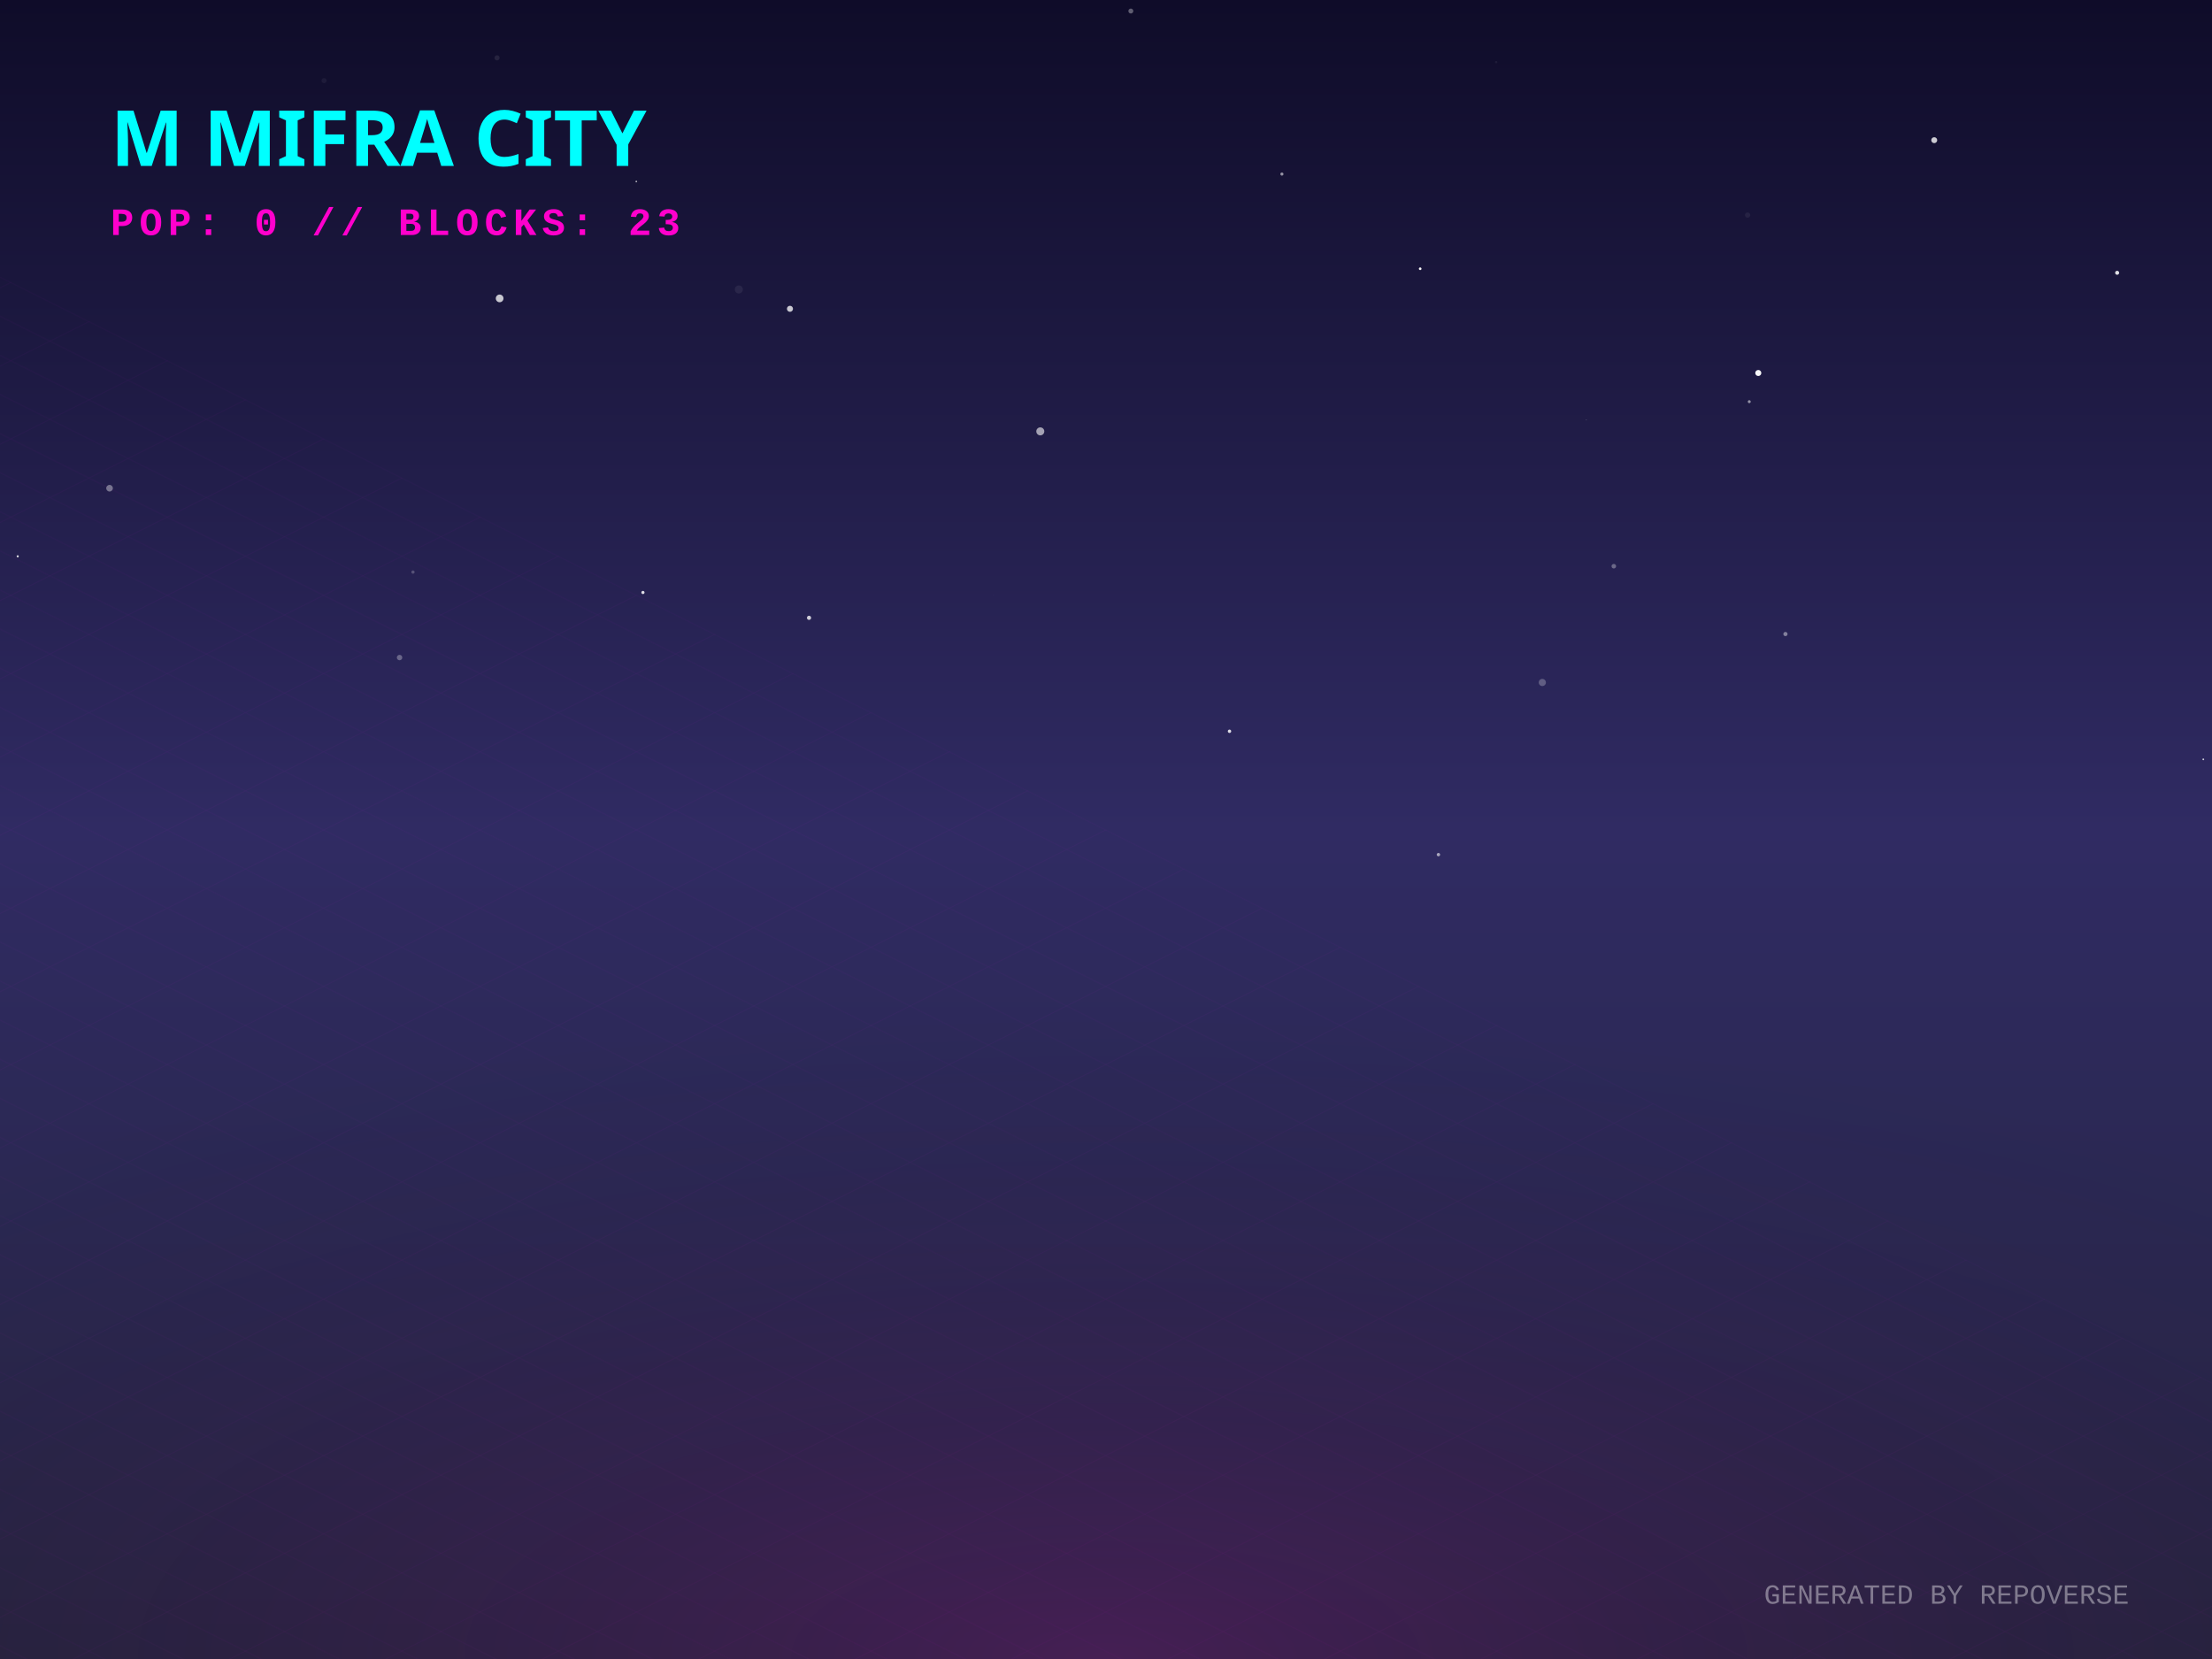
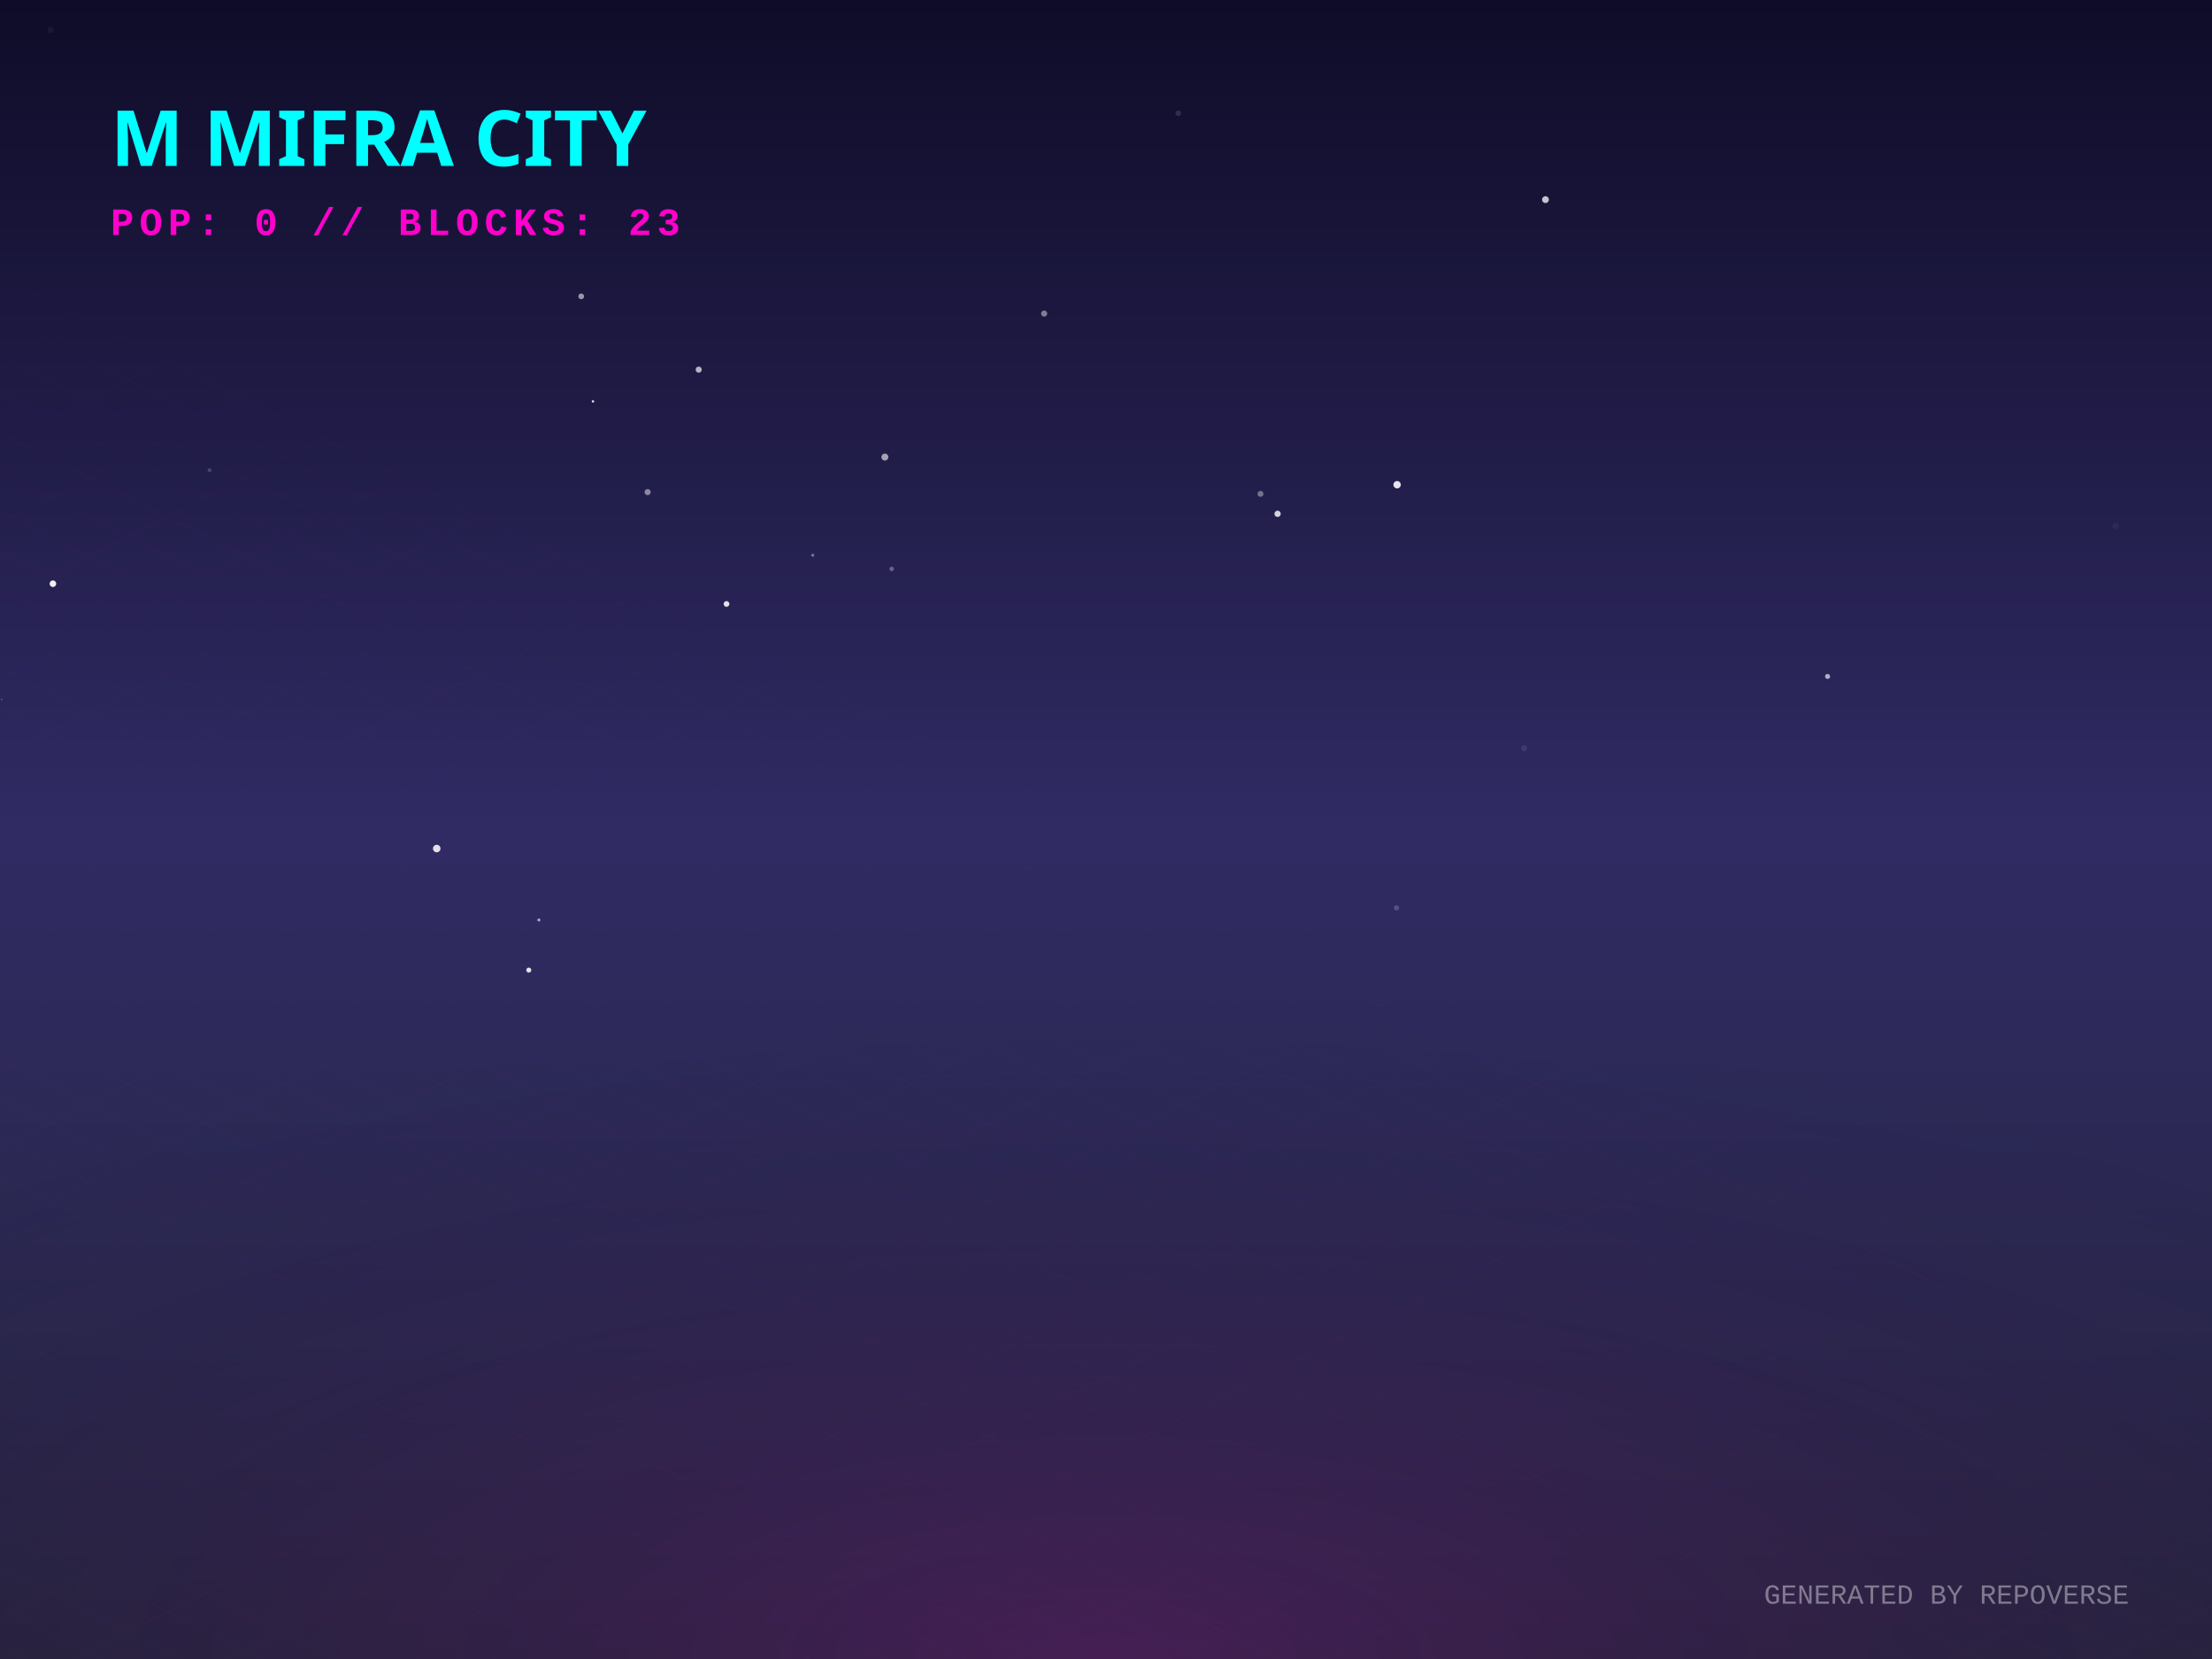
<svg xmlns="http://www.w3.org/2000/svg" width="800" height="600" viewBox="0 0 800 600">
  <defs>
    <linearGradient id="skyGradient" x1="0%" y1="0%" x2="0%" y2="100%">
      <stop offset="0%" stop-color="#0f0c29" />
      <stop offset="50%" stop-color="#302b63" />
      <stop offset="100%" stop-color="#24243e" />
    </linearGradient>
    <pattern id="gridPattern" width="40" height="20" patternUnits="userSpaceOnUse" patternTransform="rotate(0)">
      <path d="M 40 0 L 0 0 0 20" fill="none" stroke="magenta" stroke-width="0.5" opacity="0.2" />
    </pattern>
    <radialGradient id="floorGlow" cx="50%" cy="100%" r="80%">
      <stop offset="0%" stop-color="#ff00cc" stop-opacity="0.15" />
      <stop offset="100%" stop-color="transparent" />
    </radialGradient>
    <linearGradient id="gradLeft-happy" x1="0%" y1="0%" x2="100%" y2="100%">
      <stop offset="0%" stop-color="#FFD700" stop-opacity="0.8" />
      <stop offset="100%" stop-color="#050510" stop-opacity="0.9" />
    </linearGradient>
    <linearGradient id="gradRight-happy" x1="0%" y1="0%" x2="0%" y2="100%">
      <stop offset="0%" stop-color="#FFD700" stop-opacity="0.6" />
      <stop offset="100%" stop-color="#0b0b1a" stop-opacity="0.8" />
    </linearGradient>
    <linearGradient id="gradLeft-focused" x1="0%" y1="0%" x2="100%" y2="100%">
      <stop offset="0%" stop-color="#00FF94" stop-opacity="0.8" />
      <stop offset="100%" stop-color="#050510" stop-opacity="0.9" />
    </linearGradient>
    <linearGradient id="gradRight-focused" x1="0%" y1="0%" x2="0%" y2="100%">
      <stop offset="0%" stop-color="#00FF94" stop-opacity="0.6" />
      <stop offset="100%" stop-color="#0b0b1a" stop-opacity="0.8" />
    </linearGradient>
    <linearGradient id="gradLeft-calm" x1="0%" y1="0%" x2="100%" y2="100%">
      <stop offset="0%" stop-color="#00C2FF" stop-opacity="0.8" />
      <stop offset="100%" stop-color="#050510" stop-opacity="0.9" />
    </linearGradient>
    <linearGradient id="gradRight-calm" x1="0%" y1="0%" x2="0%" y2="100%">
      <stop offset="0%" stop-color="#00C2FF" stop-opacity="0.6" />
      <stop offset="100%" stop-color="#0b0b1a" stop-opacity="0.8" />
    </linearGradient>
    <linearGradient id="gradLeft-stressed" x1="0%" y1="0%" x2="100%" y2="100%">
      <stop offset="0%" stop-color="#FF2A6D" stop-opacity="0.8" />
      <stop offset="100%" stop-color="#050510" stop-opacity="0.9" />
    </linearGradient>
    <linearGradient id="gradRight-stressed" x1="0%" y1="0%" x2="0%" y2="100%">
      <stop offset="0%" stop-color="#FF2A6D" stop-opacity="0.6" />
      <stop offset="100%" stop-color="#0b0b1a" stop-opacity="0.8" />
    </linearGradient>
    <linearGradient id="gradLeft-energetic" x1="0%" y1="0%" x2="100%" y2="100%">
      <stop offset="0%" stop-color="#D300C5" stop-opacity="0.8" />
      <stop offset="100%" stop-color="#050510" stop-opacity="0.9" />
    </linearGradient>
    <linearGradient id="gradRight-energetic" x1="0%" y1="0%" x2="0%" y2="100%">
      <stop offset="0%" stop-color="#D300C5" stop-opacity="0.6" />
      <stop offset="100%" stop-color="#0b0b1a" stop-opacity="0.8" />
    </linearGradient>
  </defs>
  <rect width="100%" height="100%" fill="url(#skyGradient)" />
-   <circle cx="632.042" cy="77.788" r="0.953" fill="white" opacity="0.059" />
-   <circle cx="39.618" cy="176.568" r="1.198" fill="white" opacity="0.38" />
-   <circle cx="632.646" cy="145.268" r="0.532" fill="white" opacity="0.527" />
-   <circle cx="180.7" cy="107.919" r="1.394" fill="white" opacity="0.756" />
-   <circle cx="117.201" cy="29.161" r="0.919" fill="white" opacity="0.052" />
-   <circle cx="520.227" cy="309.09" r="0.611" fill="white" opacity="0.587" />
-   <circle cx="179.755" cy="20.915" r="0.925" fill="white" opacity="0.088" />
-   <circle cx="267.209" cy="104.688" r="1.455" fill="white" opacity="0.07" />
-   <circle cx="463.62" cy="62.951" r="0.567" fill="white" opacity="0.536" />
-   <circle cx="635.906" cy="134.899" r="1.095" fill="white" opacity="0.964" />
-   <circle cx="573.728" cy="151.875" r="0.126" fill="white" opacity="0.392" />
-   <circle cx="285.7" cy="111.684" r="1.098" fill="white" opacity="0.764" />
-   <circle cx="541.112" cy="22.475" r="0.424" fill="white" opacity="0.058" />
-   <circle cx="232.527" cy="214.276" r="0.575" fill="white" opacity="0.849" />
-   <circle cx="583.655" cy="204.778" r="0.829" fill="white" opacity="0.32" />
-   <circle cx="444.666" cy="264.473" r="0.614" fill="white" opacity="0.841" />
-   <circle cx="557.799" cy="246.825" r="1.296" fill="white" opacity="0.255" />
-   <circle cx="645.731" cy="229.307" r="0.762" fill="white" opacity="0.419" />
-   <circle cx="230.127" cy="65.648" r="0.301" fill="white" opacity="0.688" />
-   <circle cx="376.237" cy="156.01" r="1.448" fill="white" opacity="0.591" />
-   <circle cx="408.984" cy="3.996" r="0.891" fill="white" opacity="0.334" />
-   <circle cx="6.408" cy="201.196" r="0.381" fill="white" opacity="0.855" />
-   <circle cx="359.34" cy="215.188" r="0.048" fill="white" opacity="0.306" />
-   <circle cx="699.54" cy="50.698" r="1.074" fill="white" opacity="0.778" />
-   <circle cx="292.597" cy="223.444" r="0.758" fill="white" opacity="0.779" />
-   <circle cx="513.629" cy="97.193" r="0.476" fill="white" opacity="0.96" />
-   <circle cx="144.506" cy="237.813" r="0.981" fill="white" opacity="0.301" />
-   <circle cx="765.694" cy="98.657" r="0.727" fill="white" opacity="0.864" />
-   <circle cx="796.858" cy="274.629" r="0.311" fill="white" opacity="0.775" />
-   <circle cx="149.36" cy="206.898" r="0.589" fill="white" opacity="0.222" />
+   <circle cx="377.633" cy="113.407" r="1.112" fill="white" opacity="0.44" />
+   <circle cx="19.138" cy="211.107" r="1.189" fill="white" opacity="0.925" />
+   <circle cx="551.501" cy="29.127" r="0.007" fill="white" opacity="0.56" />
+   <circle cx="320.032" cy="165.308" r="1.263" fill="white" opacity="0.588" />
+   <circle cx="157.952" cy="306.889" r="1.361" fill="white" opacity="0.863" />
+   <circle cx="234.219" cy="177.973" r="1.105" fill="white" opacity="0.47" />
+   <circle cx="0.612" cy="252.965" r="0.247" fill="white" opacity="0.321" />
+   <circle cx="558.94" cy="72.201" r="1.236" fill="white" opacity="0.752" />
+   <circle cx="252.7" cy="133.685" r="1.107" fill="white" opacity="0.669" />
+   <circle cx="455.871" cy="178.611" r="1.084" fill="white" opacity="0.369" />
+   <circle cx="322.495" cy="205.748" r="0.8" fill="white" opacity="0.305" />
+   <circle cx="18.28" cy="10.871" r="1.063" fill="white" opacity="0.05" />
+   <circle cx="75.792" cy="170.039" r="0.692" fill="white" opacity="0.184" />
+   <circle cx="660.969" cy="244.643" r="0.912" fill="white" opacity="0.629" />
+   <circle cx="194.905" cy="332.723" r="0.555" fill="white" opacity="0.591" />
+   <circle cx="426.139" cy="40.961" r="1.016" fill="white" opacity="0.126" />
+   <circle cx="293.943" cy="200.791" r="0.565" fill="white" opacity="0.359" />
+   <circle cx="505.283" cy="175.308" r="1.336" fill="white" opacity="0.883" />
+   <circle cx="462.058" cy="185.825" r="1.141" fill="white" opacity="0.798" />
+   <circle cx="510.666" cy="11.786" r="0.119" fill="white" opacity="0.012" />
+   <circle cx="505.088" cy="328.35" r="0.944" fill="white" opacity="0.19" />
+   <circle cx="551.229" cy="270.586" r="1.089" fill="white" opacity="0.093" />
+   <circle cx="262.754" cy="218.429" r="1.039" fill="white" opacity="0.869" />
+   <circle cx="765.159" cy="190.171" r="1.181" fill="white" opacity="0.044" />
+   <circle cx="210.21" cy="107.183" r="1.041" fill="white" opacity="0.549" />
+   <circle cx="344.933" cy="174.891" r="0.447" fill="white" opacity="0.015" />
+   <circle cx="265.845" cy="128.67" r="0.05" fill="white" opacity="0.033" />
+   <circle cx="191.246" cy="350.85" r="0.913" fill="white" opacity="0.858" />
+   <circle cx="555.815" cy="201.602" r="0.04" fill="white" opacity="0.756" />
+   <circle cx="214.454" cy="145.167" r="0.448" fill="white" opacity="0.842" />
  <g transform="translate(0, 300) scale(1, 0.5)">
    <rect x="-800" y="0" width="2400" height="1200" fill="url(#gridPattern)" opacity="0.3" transform="rotate(45, 400, 0)" />
  </g>
  <rect x="0" y="300" width="800" height="300" fill="url(#floorGlow)" />
  <g transform="translate(40, 60)">
    <text fill="cyan" font-family="Verdana, sans-serif" font-size="28" font-weight="900" style="text-shadow: 0 0 10px cyan;">M MIFRA CITY</text>
    <text y="25" fill="#ff00cc" font-family="Courier New, monospace" font-size="14" font-weight="bold" letter-spacing="2">POP: 0 // BLOCKS: 23</text>
  </g>
  <g transform="translate(0, 50)">
    <a href="https://github.com/M-Mifra/repo-verse" target="_blank">
      <g class="building" opacity="0">
        <animate attributeName="opacity" values="0;1" dur="0.8s" begin="0s" fill="freeze" />
        <ellipse cx="400" cy="292.833" rx="22.5" ry="12" fill="black" opacity="0.4" blur="2" />
        <path d="M 385 272.833 l 0 20 l 15 7.5 l 0 -20 z" fill="url(#gradLeft-focused)" stroke="none" />
        <path d="M 415 272.833 l 0 20 l -15 7.5 l 0 -20 z" fill="url(#gradRight-focused)" stroke="none" />
        <path d="M 400 265.333 l 15 7.5 l -15 7.5 l -15 -7.5 z" fill="#E0FFF1" fill-opacity="0.9" stroke="none" />
        <path d="M 385 272.833 l 0 20 l 15 7.5 l 0 -20 z" fill="none" stroke="#00FF94" stroke-width="0.5" opacity="0.5" />
        <path d="M 415 272.833 l 0 20 l -15 7.5 l 0 -20 z" fill="none" stroke="#00FF94" stroke-width="0.5" opacity="0.5" />
      </g>
    </a>
    <a href="https://github.com/M-Mifra/my-password-checker" target="_blank">
      <g class="building" opacity="0">
        <animate attributeName="opacity" values="0;1" dur="0.8s" begin="0.05s" fill="freeze" />
        <ellipse cx="424" cy="301.256" rx="11.768" ry="6.276" fill="black" opacity="0.4" blur="2" />
        <path d="M 416.155 281.256 l 0 20 l 7.845 3.923 l 0 -20 z" fill="url(#gradLeft-calm)" stroke="none" />
        <path d="M 431.845 281.256 l 0 20 l -7.845 3.923 l 0 -20 z" fill="url(#gradRight-calm)" stroke="none" />
        <path d="M 424 277.333 l 7.845 3.923 l -7.845 3.923 l -7.845 -3.923 z" fill="#D1F4FF" fill-opacity="0.9" stroke="none" />
        <path d="M 416.155 281.256 l 0 20 l 7.845 3.923 l 0 -20 z" fill="none" stroke="#00C2FF" stroke-width="0.5" opacity="0.5" />
        <path d="M 431.845 281.256 l 0 20 l -7.845 3.923 l 0 -20 z" fill="none" stroke="#00C2FF" stroke-width="0.5" opacity="0.5" />
      </g>
    </a>
    <a href="https://github.com/M-Mifra/M-Mifra" target="_blank">
      <g class="building" opacity="0">
        <animate attributeName="opacity" values="0;1" dur="0.8s" begin="0.1s" fill="freeze" />
        <ellipse cx="376" cy="301.136" rx="11.408" ry="6.084" fill="black" opacity="0.4" blur="2" />
        <path d="M 368.395 281.136 l 0 20 l 7.605 3.803 l 0 -20 z" fill="url(#gradLeft-energetic)" stroke="none" />
        <path d="M 383.605 281.136 l 0 20 l -7.605 3.803 l 0 -20 z" fill="url(#gradRight-energetic)" stroke="none" />
        <path d="M 376 277.333 l 7.605 3.803 l -7.605 3.803 l -7.605 -3.803 z" fill="#FAD7FA" fill-opacity="0.9" stroke="none" />
        <path d="M 368.395 281.136 l 0 20 l 7.605 3.803 l 0 -20 z" fill="none" stroke="#D300C5" stroke-width="0.5" opacity="0.5" />
        <path d="M 383.605 281.136 l 0 20 l -7.605 3.803 l 0 -20 z" fill="none" stroke="#D300C5" stroke-width="0.5" opacity="0.5" />
      </g>
    </a>
    <a href="https://github.com/M-Mifra/Arcane-AI-agent-" target="_blank">
      <g class="building" opacity="0">
        <animate attributeName="opacity" values="0;1" dur="0.8s" begin="0.15s" fill="freeze" />
        <ellipse cx="448" cy="313.083" rx="11.25" ry="6" fill="black" opacity="0.4" blur="2" />
        <path d="M 440.5 293.083 l 0 20 l 7.5 3.75 l 0 -20 z" fill="url(#gradLeft-energetic)" stroke="none" />
        <path d="M 455.5 293.083 l 0 20 l -7.5 3.75 l 0 -20 z" fill="url(#gradRight-energetic)" stroke="none" />
        <path d="M 448 289.333 l 7.5 3.75 l -7.5 3.75 l -7.5 -3.75 z" fill="#FAD7FA" fill-opacity="0.9" stroke="none" />
        <path d="M 440.5 293.083 l 0 20 l 7.5 3.75 l 0 -20 z" fill="none" stroke="#D300C5" stroke-width="0.5" opacity="0.5" />
        <path d="M 455.5 293.083 l 0 20 l -7.5 3.75 l 0 -20 z" fill="none" stroke="#D300C5" stroke-width="0.5" opacity="0.5" />
      </g>
    </a>
    <a href="https://github.com/M-Mifra/andropedia-weekly-chronicle" target="_blank">
      <g class="building" opacity="0">
        <animate attributeName="opacity" values="0;1" dur="0.8s" begin="0.2s" fill="freeze" />
        <ellipse cx="400" cy="315.971" rx="19.913" ry="10.62" fill="black" opacity="0.4" blur="2" />
        <path d="M 386.725 295.971 l 0 20 l 13.275 6.638 l 0 -20 z" fill="url(#gradLeft-focused)" stroke="none" />
        <path d="M 413.275 295.971 l 0 20 l -13.275 6.638 l 0 -20 z" fill="url(#gradRight-focused)" stroke="none" />
        <path d="M 400 289.333 l 13.275 6.638 l -13.275 6.638 l -13.275 -6.638 z" fill="#E0FFF1" fill-opacity="0.9" stroke="none" />
        <path d="M 386.725 295.971 l 0 20 l 13.275 6.638 l 0 -20 z" fill="none" stroke="#00FF94" stroke-width="0.5" opacity="0.5" />
        <path d="M 413.275 295.971 l 0 20 l -13.275 6.638 l 0 -20 z" fill="none" stroke="#00FF94" stroke-width="0.5" opacity="0.5" />
      </g>
    </a>
    <a href="https://github.com/M-Mifra/TickTock" target="_blank">
      <g class="building" opacity="0">
        <animate attributeName="opacity" values="0;1" dur="0.8s" begin="0.25s" fill="freeze" />
        <ellipse cx="352" cy="313.863" rx="13.59" ry="7.248" fill="black" opacity="0.4" blur="2" />
        <path d="M 342.94 293.863 l 0 20 l 9.06 4.53 l 0 -20 z" fill="url(#gradLeft-calm)" stroke="none" />
        <path d="M 361.06 293.863 l 0 20 l -9.06 4.53 l 0 -20 z" fill="url(#gradRight-calm)" stroke="none" />
        <path d="M 352 289.333 l 9.06 4.53 l -9.06 4.53 l -9.06 -4.53 z" fill="#D1F4FF" fill-opacity="0.9" stroke="none" />
        <path d="M 342.94 293.863 l 0 20 l 9.06 4.53 l 0 -20 z" fill="none" stroke="#00C2FF" stroke-width="0.5" opacity="0.5" />
        <path d="M 361.06 293.863 l 0 20 l -9.06 4.53 l 0 -20 z" fill="none" stroke="#00C2FF" stroke-width="0.5" opacity="0.5" />
      </g>
    </a>
    <a href="https://github.com/M-Mifra/YieldSweep" target="_blank">
      <g class="building" opacity="0">
        <animate attributeName="opacity" values="0;1" dur="0.8s" begin="0.3s" fill="freeze" />
        <ellipse cx="472" cy="326.096" rx="14.288" ry="7.62" fill="black" opacity="0.4" blur="2" />
        <path d="M 462.475 306.096 l 0 20 l 9.525 4.763 l 0 -20 z" fill="url(#gradLeft-focused)" stroke="none" />
        <path d="M 481.525 306.096 l 0 20 l -9.525 4.763 l 0 -20 z" fill="url(#gradRight-focused)" stroke="none" />
        <path d="M 472 301.333 l 9.525 4.763 l -9.525 4.763 l -9.525 -4.763 z" fill="#E0FFF1" fill-opacity="0.9" stroke="none" />
        <path d="M 462.475 306.096 l 0 20 l 9.525 4.763 l 0 -20 z" fill="none" stroke="#00FF94" stroke-width="0.5" opacity="0.5" />
        <path d="M 481.525 306.096 l 0 20 l -9.525 4.763 l 0 -20 z" fill="none" stroke="#00FF94" stroke-width="0.5" opacity="0.5" />
      </g>
    </a>
    <a href="https://github.com/M-Mifra/andropedia-cinematic-weave" target="_blank">
      <g class="building" opacity="0">
        <animate attributeName="opacity" values="0;1" dur="0.8s" begin="0.35s" fill="freeze" />
        <ellipse cx="424" cy="326.643" rx="15.93" ry="8.496" fill="black" opacity="0.4" blur="2" />
        <path d="M 413.38 306.643 l 0 20 l 10.62 5.31 l 0 -20 z" fill="url(#gradLeft-focused)" stroke="none" />
        <path d="M 434.62 306.643 l 0 20 l -10.62 5.31 l 0 -20 z" fill="url(#gradRight-focused)" stroke="none" />
        <path d="M 424 301.333 l 10.62 5.31 l -10.62 5.31 l -10.62 -5.31 z" fill="#E0FFF1" fill-opacity="0.9" stroke="none" />
        <path d="M 413.38 306.643 l 0 20 l 10.62 5.31 l 0 -20 z" fill="none" stroke="#00FF94" stroke-width="0.5" opacity="0.5" />
        <path d="M 434.62 306.643 l 0 20 l -10.62 5.31 l 0 -20 z" fill="none" stroke="#00FF94" stroke-width="0.5" opacity="0.5" />
      </g>
    </a>
    <a href="https://github.com/M-Mifra/athenafit-readiness" target="_blank">
      <g class="building" opacity="0">
        <animate attributeName="opacity" values="0;1" dur="0.8s" begin="0.4s" fill="freeze" />
        <ellipse cx="376" cy="326.651" rx="15.953" ry="8.508" fill="black" opacity="0.4" blur="2" />
        <path d="M 365.365 306.651 l 0 20 l 10.635 5.317 l 0 -20 z" fill="url(#gradLeft-focused)" stroke="none" />
        <path d="M 386.635 306.651 l 0 20 l -10.635 5.317 l 0 -20 z" fill="url(#gradRight-focused)" stroke="none" />
        <path d="M 376 301.333 l 10.635 5.317 l -10.635 5.317 l -10.635 -5.317 z" fill="#E0FFF1" fill-opacity="0.9" stroke="none" />
        <path d="M 365.365 306.651 l 0 20 l 10.635 5.317 l 0 -20 z" fill="none" stroke="#00FF94" stroke-width="0.5" opacity="0.5" />
        <path d="M 386.635 306.651 l 0 20 l -10.635 5.317 l 0 -20 z" fill="none" stroke="#00FF94" stroke-width="0.5" opacity="0.5" />
      </g>
    </a>
    <a href="https://github.com/M-Mifra/BallotBox" target="_blank">
      <g class="building" opacity="0">
        <animate attributeName="opacity" values="0;1" dur="0.8s" begin="0.45s" fill="freeze" />
        <ellipse cx="448" cy="337.863" rx="13.59" ry="7.248" fill="black" opacity="0.4" blur="2" />
        <path d="M 438.94 317.863 l 0 20 l 9.06 4.53 l 0 -20 z" fill="url(#gradLeft-calm)" stroke="none" />
        <path d="M 457.06 317.863 l 0 20 l -9.06 4.53 l 0 -20 z" fill="url(#gradRight-calm)" stroke="none" />
        <path d="M 448 313.333 l 9.06 4.53 l -9.06 4.53 l -9.06 -4.53 z" fill="#D1F4FF" fill-opacity="0.9" stroke="none" />
        <path d="M 438.94 317.863 l 0 20 l 9.06 4.53 l 0 -20 z" fill="none" stroke="#00C2FF" stroke-width="0.5" opacity="0.5" />
        <path d="M 457.06 317.863 l 0 20 l -9.06 4.53 l 0 -20 z" fill="none" stroke="#00C2FF" stroke-width="0.5" opacity="0.5" />
      </g>
    </a>
  </g>
  <text x="770" y="580" text-anchor="end" fill="rgba(255,255,255,0.4)" font-family="Courier New" font-size="10">GENERATED BY REPOVERSE</text>
</svg>
